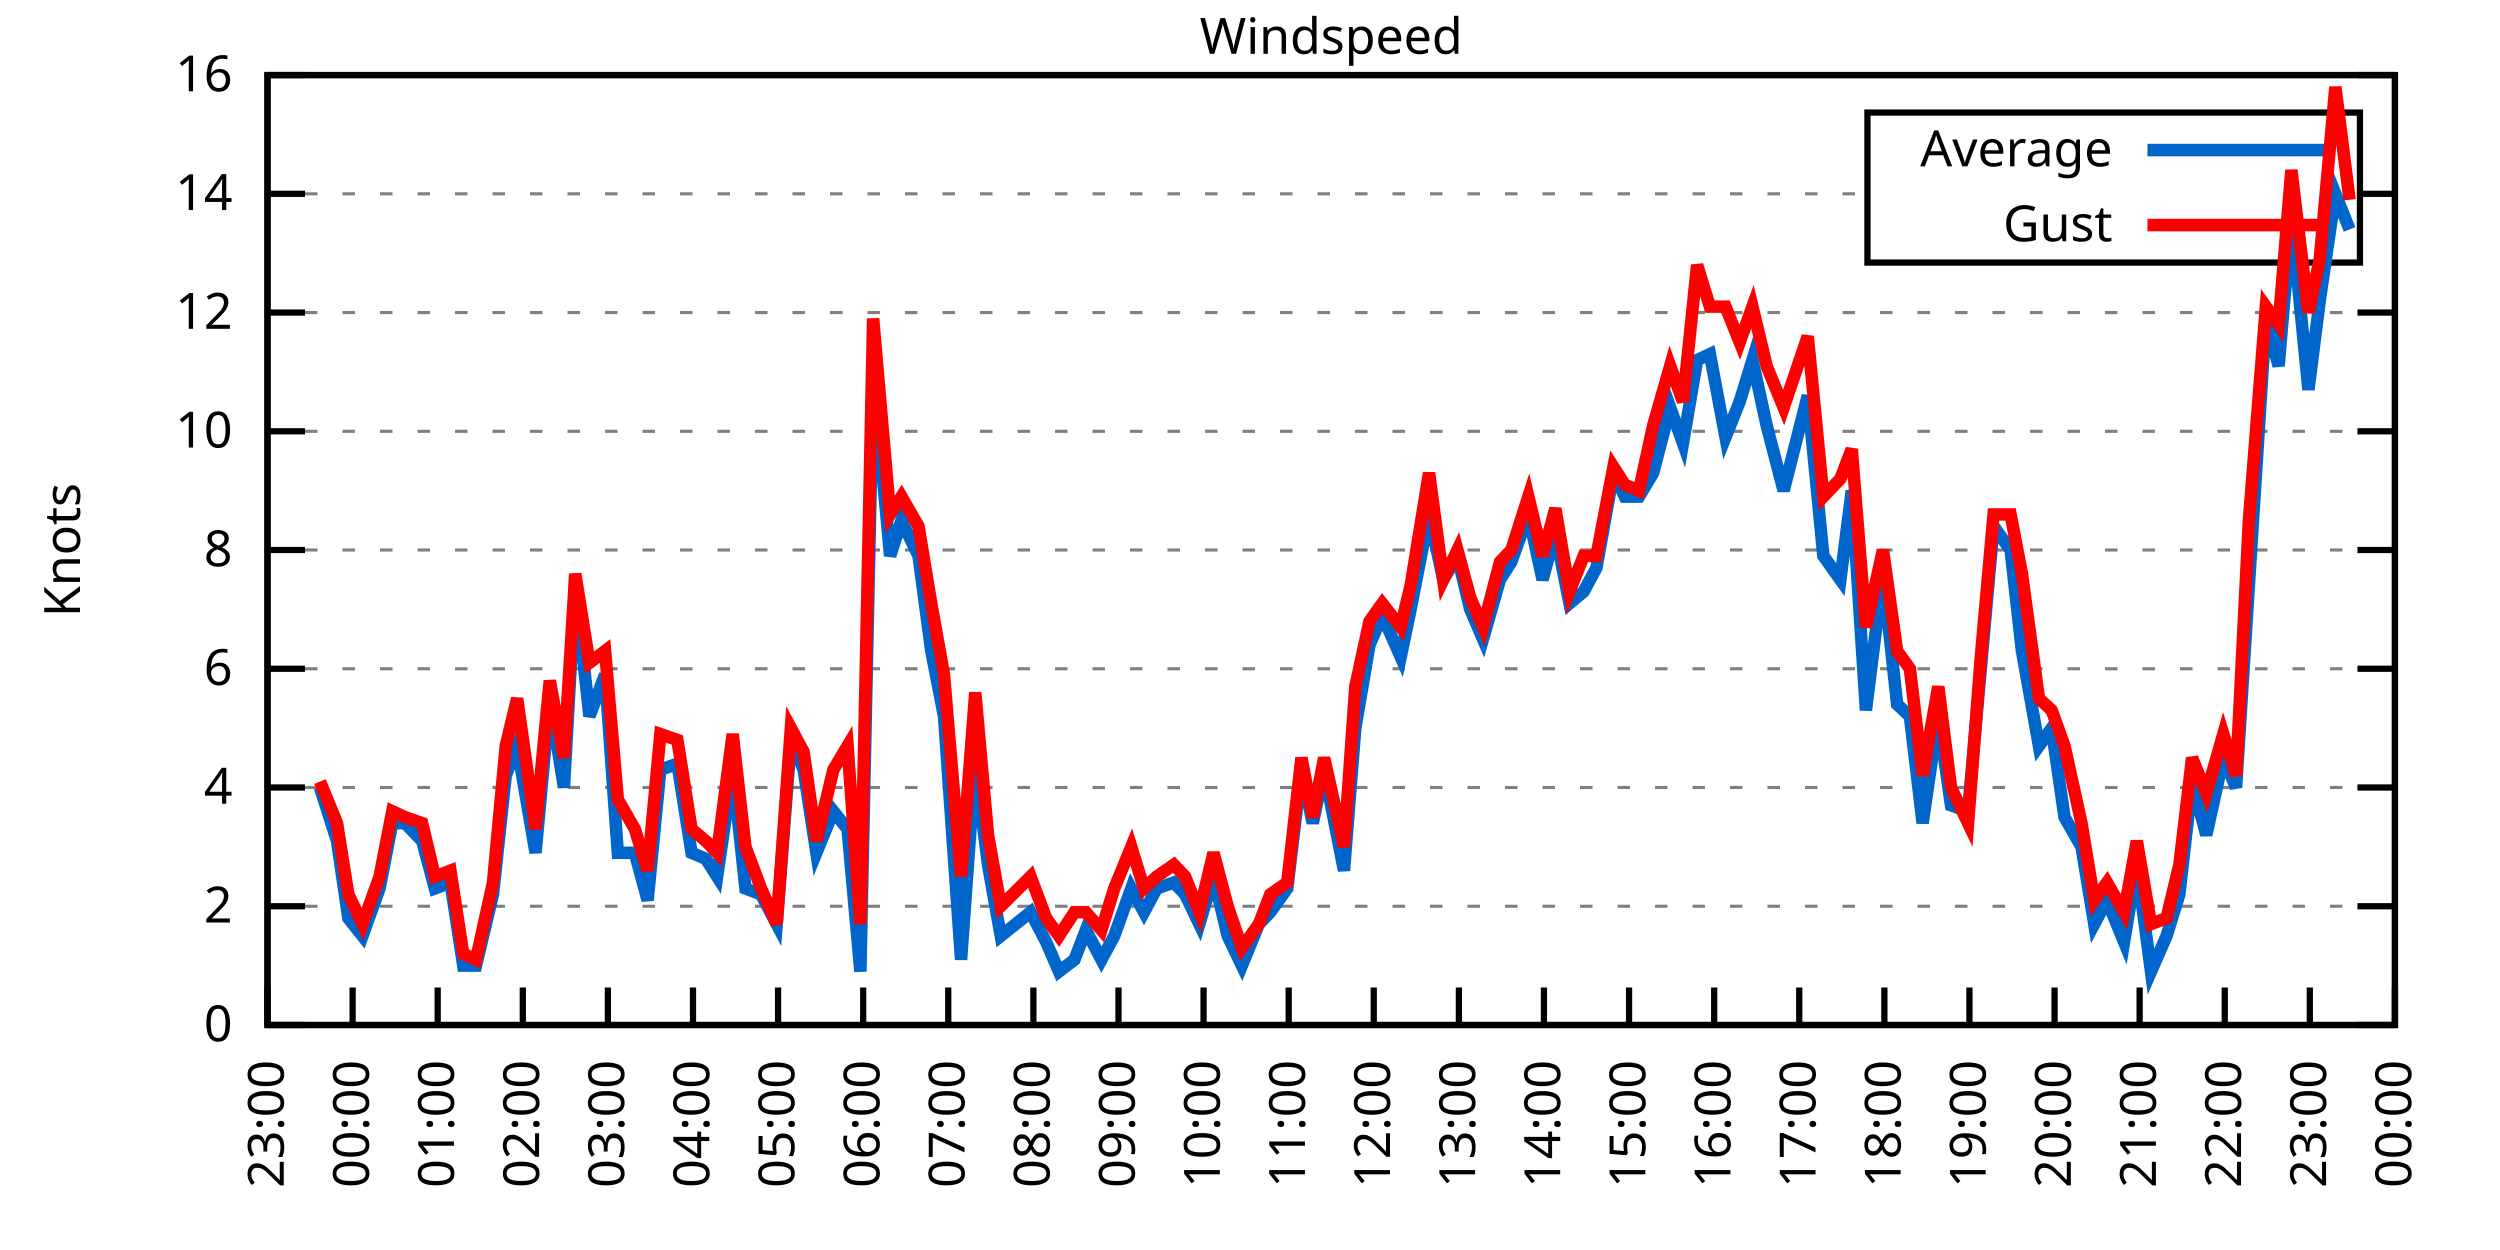
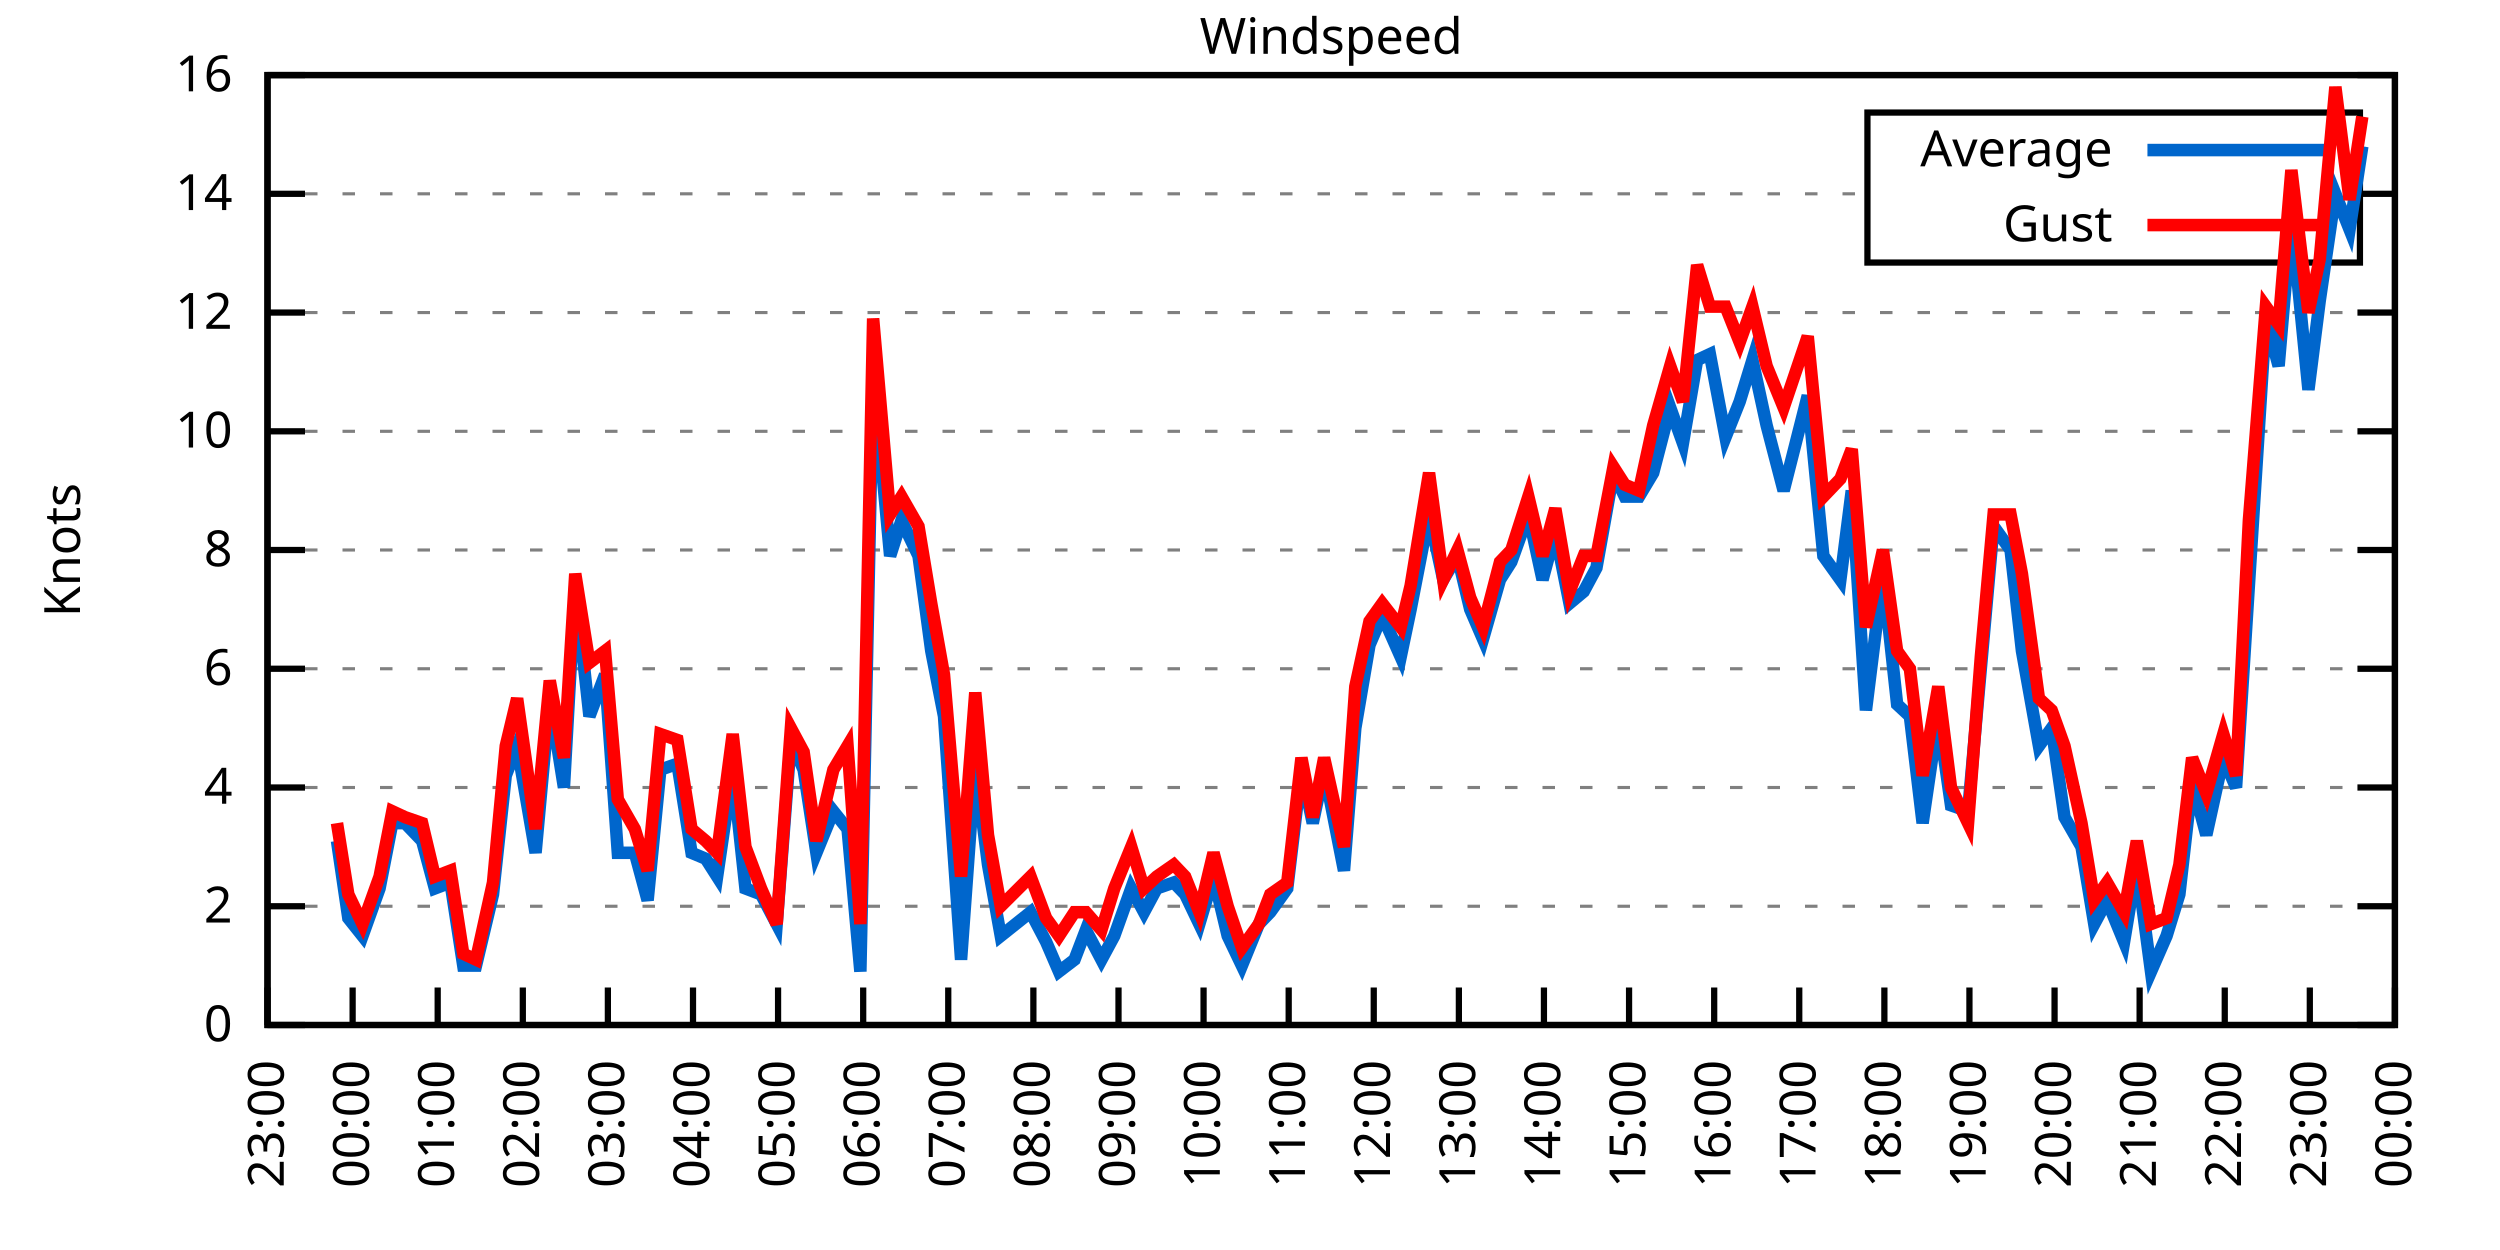
<svg xmlns="http://www.w3.org/2000/svg" xmlns:xlink="http://www.w3.org/1999/xlink" width="400" height="200" viewBox="0 0 400 200">
  <g id="gnuplot_canvas">
    <rect x="0" y="0" width="400" height="200" fill="none" />
    <defs>
      <circle id="gpDot" r="0.5" stroke-width="0.5" stroke="currentColor" />
      <path id="gpPt0" stroke-width="0.333" stroke="currentColor" d="M-1,0 h2 M0,-1 v2" />
      <path id="gpPt1" stroke-width="0.333" stroke="currentColor" d="M-1,-1 L1,1 M1,-1 L-1,1" />
      <path id="gpPt2" stroke-width="0.333" stroke="currentColor" d="M-1,0 L1,0 M0,-1 L0,1 M-1,-1 L1,1 M-1,1 L1,-1" />
      <rect id="gpPt3" stroke-width="0.333" stroke="currentColor" x="-1" y="-1" width="2" height="2" />
      <rect id="gpPt4" stroke-width="0.333" stroke="currentColor" fill="currentColor" x="-1" y="-1" width="2" height="2" />
      <circle id="gpPt5" stroke-width="0.333" stroke="currentColor" cx="0" cy="0" r="1" />
      <use xlink:href="#gpPt5" id="gpPt6" fill="currentColor" stroke="none" />
      <path id="gpPt7" stroke-width="0.333" stroke="currentColor" d="M0,-1.33 L-1.33,0.67 L1.33,0.67 z" />
      <use xlink:href="#gpPt7" id="gpPt8" fill="currentColor" stroke="none" />
      <use xlink:href="#gpPt7" id="gpPt9" stroke="currentColor" transform="rotate(180)" />
      <use xlink:href="#gpPt9" id="gpPt10" fill="currentColor" stroke="none" />
      <use xlink:href="#gpPt3" id="gpPt11" stroke="currentColor" transform="rotate(45)" />
      <use xlink:href="#gpPt11" id="gpPt12" fill="currentColor" stroke="none" />
      <path id="gpPt13" stroke-width="0.333" stroke="currentColor" d="M0,1.330 L1.265,0.411 L0.782,-1.067 L-0.782,-1.076 L-1.265,0.411 z" />
      <use xlink:href="#gpPt13" id="gpPt14" fill="currentColor" stroke="none" />
      <filter id="textbox" filterUnits="objectBoundingBox" x="0" y="0" height="1" width="1">
        <feFlood flood-color="white" flood-opacity="1" result="bgnd" />
        <feComposite in="SourceGraphic" in2="bgnd" operator="atop" />
      </filter>
      <filter id="greybox" filterUnits="objectBoundingBox" x="0" y="0" height="1" width="1">
        <feFlood flood-color="lightgrey" flood-opacity="1" result="grey" />
        <feComposite in="SourceGraphic" in2="grey" operator="atop" />
      </filter>
    </defs>
    <g fill="none" color="white" stroke="currentColor" stroke-width="1.00" stroke-linecap="butt" stroke-linejoin="miter">
</g>
    <g fill="none" color="black" stroke="currentColor" stroke-width="1.00" stroke-linecap="butt" stroke-linejoin="miter">
      <g stroke="none" shape-rendering="crispEdges">
        <polygon fill="rgb(255, 255, 255)" points="42.80,164.00 383.18,164.00 383.18,12.02 42.80,12.02 " />
      </g>
    </g>
    <g fill="none" color="black" stroke="currentColor" stroke-width="1.00" stroke-linecap="butt" stroke-linejoin="miter">
</g>
    <g fill="none" color="black" stroke="black" stroke-width="0.50" stroke-linecap="butt" stroke-linejoin="miter">
</g>
    <g fill="none" color="gray" stroke="currentColor" stroke-width="0.50" stroke-linecap="butt" stroke-linejoin="miter">
      <path stroke="gray" stroke-dasharray="2,4" class="gridline" d="M42.80,164.00 L383.19,164.00  " />
    </g>
    <g fill="none" color="gray" stroke="gray" stroke-width="1.00" stroke-linecap="butt" stroke-linejoin="miter">
</g>
    <g fill="none" color="black" stroke="currentColor" stroke-width="1.00" stroke-linecap="butt" stroke-linejoin="miter">
      <path stroke="black" d="M42.80,164.00 L48.80,164.00 M383.19,164.00 L377.19,164.00  " />
      <g transform="translate(37.20,166.60)" stroke="none" fill="black" font-family="Sans" font-size="8.00" text-anchor="end">
        <text>
          <tspan font-family="Sans"> 0</tspan>
        </text>
      </g>
    </g>
    <g fill="none" color="black" stroke="currentColor" stroke-width="1.00" stroke-linecap="butt" stroke-linejoin="miter">
</g>
    <g fill="none" color="black" stroke="black" stroke-width="0.50" stroke-linecap="butt" stroke-linejoin="miter">
</g>
    <g fill="none" color="gray" stroke="currentColor" stroke-width="0.50" stroke-linecap="butt" stroke-linejoin="miter">
      <path stroke="gray" stroke-dasharray="2,4" class="gridline" d="M42.80,145.00 L383.19,145.00  " />
    </g>
    <g fill="none" color="gray" stroke="gray" stroke-width="1.00" stroke-linecap="butt" stroke-linejoin="miter">
</g>
    <g fill="none" color="black" stroke="currentColor" stroke-width="1.00" stroke-linecap="butt" stroke-linejoin="miter">
      <path stroke="black" d="M42.80,145.00 L48.80,145.00 M383.19,145.00 L377.19,145.00  " />
      <g transform="translate(37.20,147.60)" stroke="none" fill="black" font-family="Sans" font-size="8.00" text-anchor="end">
        <text>
          <tspan font-family="Sans"> 2</tspan>
        </text>
      </g>
    </g>
    <g fill="none" color="black" stroke="currentColor" stroke-width="1.00" stroke-linecap="butt" stroke-linejoin="miter">
</g>
    <g fill="none" color="black" stroke="black" stroke-width="0.50" stroke-linecap="butt" stroke-linejoin="miter">
</g>
    <g fill="none" color="gray" stroke="currentColor" stroke-width="0.50" stroke-linecap="butt" stroke-linejoin="miter">
      <path stroke="gray" stroke-dasharray="2,4" class="gridline" d="M42.80,126.00 L383.19,126.00  " />
    </g>
    <g fill="none" color="gray" stroke="gray" stroke-width="1.00" stroke-linecap="butt" stroke-linejoin="miter">
</g>
    <g fill="none" color="black" stroke="currentColor" stroke-width="1.00" stroke-linecap="butt" stroke-linejoin="miter">
      <path stroke="black" d="M42.80,126.00 L48.80,126.00 M383.19,126.00 L377.19,126.00  " />
      <g transform="translate(37.20,128.60)" stroke="none" fill="black" font-family="Sans" font-size="8.00" text-anchor="end">
        <text>
          <tspan font-family="Sans"> 4</tspan>
        </text>
      </g>
    </g>
    <g fill="none" color="black" stroke="currentColor" stroke-width="1.00" stroke-linecap="butt" stroke-linejoin="miter">
</g>
    <g fill="none" color="black" stroke="black" stroke-width="0.50" stroke-linecap="butt" stroke-linejoin="miter">
</g>
    <g fill="none" color="gray" stroke="currentColor" stroke-width="0.50" stroke-linecap="butt" stroke-linejoin="miter">
      <path stroke="gray" stroke-dasharray="2,4" class="gridline" d="M42.80,107.00 L383.19,107.00  " />
    </g>
    <g fill="none" color="gray" stroke="gray" stroke-width="1.00" stroke-linecap="butt" stroke-linejoin="miter">
</g>
    <g fill="none" color="black" stroke="currentColor" stroke-width="1.00" stroke-linecap="butt" stroke-linejoin="miter">
      <path stroke="black" d="M42.80,107.00 L48.80,107.00 M383.19,107.00 L377.19,107.00  " />
      <g transform="translate(37.20,109.60)" stroke="none" fill="black" font-family="Sans" font-size="8.00" text-anchor="end">
        <text>
          <tspan font-family="Sans"> 6</tspan>
        </text>
      </g>
    </g>
    <g fill="none" color="black" stroke="currentColor" stroke-width="1.00" stroke-linecap="butt" stroke-linejoin="miter">
</g>
    <g fill="none" color="black" stroke="black" stroke-width="0.50" stroke-linecap="butt" stroke-linejoin="miter">
</g>
    <g fill="none" color="gray" stroke="currentColor" stroke-width="0.50" stroke-linecap="butt" stroke-linejoin="miter">
      <path stroke="gray" stroke-dasharray="2,4" class="gridline" d="M42.80,88.00 L383.19,88.00  " />
    </g>
    <g fill="none" color="gray" stroke="gray" stroke-width="1.00" stroke-linecap="butt" stroke-linejoin="miter">
</g>
    <g fill="none" color="black" stroke="currentColor" stroke-width="1.00" stroke-linecap="butt" stroke-linejoin="miter">
      <path stroke="black" d="M42.80,88.00 L48.80,88.00 M383.19,88.00 L377.19,88.00  " />
      <g transform="translate(37.20,90.60)" stroke="none" fill="black" font-family="Sans" font-size="8.00" text-anchor="end">
        <text>
          <tspan font-family="Sans"> 8</tspan>
        </text>
      </g>
    </g>
    <g fill="none" color="black" stroke="currentColor" stroke-width="1.00" stroke-linecap="butt" stroke-linejoin="miter">
</g>
    <g fill="none" color="black" stroke="black" stroke-width="0.50" stroke-linecap="butt" stroke-linejoin="miter">
</g>
    <g fill="none" color="gray" stroke="currentColor" stroke-width="0.50" stroke-linecap="butt" stroke-linejoin="miter">
      <path stroke="gray" stroke-dasharray="2,4" class="gridline" d="M42.80,69.01 L383.19,69.01  " />
    </g>
    <g fill="none" color="gray" stroke="gray" stroke-width="1.00" stroke-linecap="butt" stroke-linejoin="miter">
</g>
    <g fill="none" color="black" stroke="currentColor" stroke-width="1.00" stroke-linecap="butt" stroke-linejoin="miter">
      <path stroke="black" d="M42.80,69.01 L48.80,69.01 M383.19,69.01 L377.19,69.01  " />
      <g transform="translate(37.20,71.61)" stroke="none" fill="black" font-family="Sans" font-size="8.00" text-anchor="end">
        <text>
          <tspan font-family="Sans"> 10</tspan>
        </text>
      </g>
    </g>
    <g fill="none" color="black" stroke="currentColor" stroke-width="1.00" stroke-linecap="butt" stroke-linejoin="miter">
</g>
    <g fill="none" color="black" stroke="black" stroke-width="0.50" stroke-linecap="butt" stroke-linejoin="miter">
</g>
    <g fill="none" color="gray" stroke="currentColor" stroke-width="0.50" stroke-linecap="butt" stroke-linejoin="miter">
      <path stroke="gray" stroke-dasharray="2,4" class="gridline" d="M42.80,50.01 L383.19,50.01  " />
    </g>
    <g fill="none" color="gray" stroke="gray" stroke-width="1.00" stroke-linecap="butt" stroke-linejoin="miter">
</g>
    <g fill="none" color="black" stroke="currentColor" stroke-width="1.00" stroke-linecap="butt" stroke-linejoin="miter">
      <path stroke="black" d="M42.80,50.01 L48.80,50.01 M383.19,50.01 L377.19,50.01  " />
      <g transform="translate(37.20,52.61)" stroke="none" fill="black" font-family="Sans" font-size="8.00" text-anchor="end">
        <text>
          <tspan font-family="Sans"> 12</tspan>
        </text>
      </g>
    </g>
    <g fill="none" color="black" stroke="currentColor" stroke-width="1.00" stroke-linecap="butt" stroke-linejoin="miter">
</g>
    <g fill="none" color="black" stroke="black" stroke-width="0.50" stroke-linecap="butt" stroke-linejoin="miter">
</g>
    <g fill="none" color="gray" stroke="currentColor" stroke-width="0.50" stroke-linecap="butt" stroke-linejoin="miter">
      <path stroke="gray" stroke-dasharray="2,4" class="gridline" d="M42.80,31.01 L298.79,31.01 M377.59,31.01 L383.19,31.01  " />
    </g>
    <g fill="none" color="gray" stroke="gray" stroke-width="1.00" stroke-linecap="butt" stroke-linejoin="miter">
</g>
    <g fill="none" color="black" stroke="currentColor" stroke-width="1.00" stroke-linecap="butt" stroke-linejoin="miter">
      <path stroke="black" d="M42.80,31.01 L48.80,31.01 M383.19,31.01 L377.19,31.01  " />
      <g transform="translate(37.20,33.61)" stroke="none" fill="black" font-family="Sans" font-size="8.00" text-anchor="end">
        <text>
          <tspan font-family="Sans"> 14</tspan>
        </text>
      </g>
    </g>
    <g fill="none" color="black" stroke="currentColor" stroke-width="1.00" stroke-linecap="butt" stroke-linejoin="miter">
</g>
    <g fill="none" color="black" stroke="black" stroke-width="0.50" stroke-linecap="butt" stroke-linejoin="miter">
</g>
    <g fill="none" color="gray" stroke="currentColor" stroke-width="0.50" stroke-linecap="butt" stroke-linejoin="miter">
      <path stroke="gray" stroke-dasharray="2,4" class="gridline" d="M42.80,12.01 L383.19,12.01  " />
    </g>
    <g fill="none" color="gray" stroke="gray" stroke-width="1.00" stroke-linecap="butt" stroke-linejoin="miter">
</g>
    <g fill="none" color="black" stroke="currentColor" stroke-width="1.00" stroke-linecap="butt" stroke-linejoin="miter">
      <path stroke="black" d="M42.80,12.01 L48.80,12.01 M383.19,12.01 L377.19,12.01  " />
      <g transform="translate(37.20,14.61)" stroke="none" fill="black" font-family="Sans" font-size="8.00" text-anchor="end">
        <text>
          <tspan font-family="Sans"> 16</tspan>
        </text>
      </g>
    </g>
    <g fill="none" color="black" stroke="currentColor" stroke-width="1.00" stroke-linecap="butt" stroke-linejoin="miter">
      <path stroke="black" d="M42.80,164.00 L42.80,158.00  " />
      <g transform="translate(45.40,169.60) rotate(270.00)" stroke="none" fill="black" font-family="Sans" font-size="8.00" text-anchor="end">
        <text>
          <tspan font-family="Sans">23:00</tspan>
        </text>
      </g>
    </g>
    <g fill="none" color="black" stroke="currentColor" stroke-width="1.00" stroke-linecap="butt" stroke-linejoin="miter">
      <path stroke="black" d="M56.42,164.00 L56.42,158.00  " />
      <g transform="translate(59.02,169.60) rotate(270.00)" stroke="none" fill="black" font-family="Sans" font-size="8.00" text-anchor="end">
        <text>
          <tspan font-family="Sans">00:00</tspan>
        </text>
      </g>
    </g>
    <g fill="none" color="black" stroke="currentColor" stroke-width="1.00" stroke-linecap="butt" stroke-linejoin="miter">
      <path stroke="black" d="M70.03,164.00 L70.03,158.00  " />
      <g transform="translate(72.63,169.60) rotate(270.00)" stroke="none" fill="black" font-family="Sans" font-size="8.00" text-anchor="end">
        <text>
          <tspan font-family="Sans">01:00</tspan>
        </text>
      </g>
    </g>
    <g fill="none" color="black" stroke="currentColor" stroke-width="1.00" stroke-linecap="butt" stroke-linejoin="miter">
      <path stroke="black" d="M83.65,164.00 L83.65,158.00  " />
      <g transform="translate(86.25,169.60) rotate(270.00)" stroke="none" fill="black" font-family="Sans" font-size="8.00" text-anchor="end">
        <text>
          <tspan font-family="Sans">02:00</tspan>
        </text>
      </g>
    </g>
    <g fill="none" color="black" stroke="currentColor" stroke-width="1.00" stroke-linecap="butt" stroke-linejoin="miter">
      <path stroke="black" d="M97.26,164.00 L97.26,158.00  " />
      <g transform="translate(99.86,169.60) rotate(270.00)" stroke="none" fill="black" font-family="Sans" font-size="8.00" text-anchor="end">
        <text>
          <tspan font-family="Sans">03:00</tspan>
        </text>
      </g>
    </g>
    <g fill="none" color="black" stroke="currentColor" stroke-width="1.00" stroke-linecap="butt" stroke-linejoin="miter">
      <path stroke="black" d="M110.88,164.00 L110.88,158.00  " />
      <g transform="translate(113.48,169.60) rotate(270.00)" stroke="none" fill="black" font-family="Sans" font-size="8.00" text-anchor="end">
        <text>
          <tspan font-family="Sans">04:00</tspan>
        </text>
      </g>
    </g>
    <g fill="none" color="black" stroke="currentColor" stroke-width="1.00" stroke-linecap="butt" stroke-linejoin="miter">
      <path stroke="black" d="M124.49,164.00 L124.49,158.00  " />
      <g transform="translate(127.09,169.60) rotate(270.00)" stroke="none" fill="black" font-family="Sans" font-size="8.00" text-anchor="end">
        <text>
          <tspan font-family="Sans">05:00</tspan>
        </text>
      </g>
    </g>
    <g fill="none" color="black" stroke="currentColor" stroke-width="1.00" stroke-linecap="butt" stroke-linejoin="miter">
      <path stroke="black" d="M138.11,164.00 L138.11,158.00  " />
      <g transform="translate(140.71,169.60) rotate(270.00)" stroke="none" fill="black" font-family="Sans" font-size="8.00" text-anchor="end">
        <text>
          <tspan font-family="Sans">06:00</tspan>
        </text>
      </g>
    </g>
    <g fill="none" color="black" stroke="currentColor" stroke-width="1.00" stroke-linecap="butt" stroke-linejoin="miter">
      <path stroke="black" d="M151.72,164.00 L151.72,158.00  " />
      <g transform="translate(154.32,169.60) rotate(270.00)" stroke="none" fill="black" font-family="Sans" font-size="8.00" text-anchor="end">
        <text>
          <tspan font-family="Sans">07:00</tspan>
        </text>
      </g>
    </g>
    <g fill="none" color="black" stroke="currentColor" stroke-width="1.00" stroke-linecap="butt" stroke-linejoin="miter">
      <path stroke="black" d="M165.34,164.00 L165.34,158.00  " />
      <g transform="translate(167.94,169.60) rotate(270.00)" stroke="none" fill="black" font-family="Sans" font-size="8.00" text-anchor="end">
        <text>
          <tspan font-family="Sans">08:00</tspan>
        </text>
      </g>
    </g>
    <g fill="none" color="black" stroke="currentColor" stroke-width="1.00" stroke-linecap="butt" stroke-linejoin="miter">
      <path stroke="black" d="M178.96,164.00 L178.96,158.00  " />
      <g transform="translate(181.56,169.60) rotate(270.00)" stroke="none" fill="black" font-family="Sans" font-size="8.00" text-anchor="end">
        <text>
          <tspan font-family="Sans">09:00</tspan>
        </text>
      </g>
    </g>
    <g fill="none" color="black" stroke="currentColor" stroke-width="1.00" stroke-linecap="butt" stroke-linejoin="miter">
      <path stroke="black" d="M192.57,164.00 L192.57,158.00  " />
      <g transform="translate(195.17,169.60) rotate(270.00)" stroke="none" fill="black" font-family="Sans" font-size="8.00" text-anchor="end">
        <text>
          <tspan font-family="Sans">10:00</tspan>
        </text>
      </g>
    </g>
    <g fill="none" color="black" stroke="currentColor" stroke-width="1.00" stroke-linecap="butt" stroke-linejoin="miter">
      <path stroke="black" d="M206.19,164.00 L206.19,158.00  " />
      <g transform="translate(208.79,169.60) rotate(270.00)" stroke="none" fill="black" font-family="Sans" font-size="8.00" text-anchor="end">
        <text>
          <tspan font-family="Sans">11:00</tspan>
        </text>
      </g>
    </g>
    <g fill="none" color="black" stroke="currentColor" stroke-width="1.00" stroke-linecap="butt" stroke-linejoin="miter">
      <path stroke="black" d="M219.80,164.00 L219.80,158.00  " />
      <g transform="translate(222.40,169.60) rotate(270.00)" stroke="none" fill="black" font-family="Sans" font-size="8.00" text-anchor="end">
        <text>
          <tspan font-family="Sans">12:00</tspan>
        </text>
      </g>
    </g>
    <g fill="none" color="black" stroke="currentColor" stroke-width="1.00" stroke-linecap="butt" stroke-linejoin="miter">
      <path stroke="black" d="M233.42,164.00 L233.42,158.00  " />
      <g transform="translate(236.02,169.60) rotate(270.00)" stroke="none" fill="black" font-family="Sans" font-size="8.00" text-anchor="end">
        <text>
          <tspan font-family="Sans">13:00</tspan>
        </text>
      </g>
    </g>
    <g fill="none" color="black" stroke="currentColor" stroke-width="1.00" stroke-linecap="butt" stroke-linejoin="miter">
      <path stroke="black" d="M247.03,164.00 L247.03,158.00  " />
      <g transform="translate(249.63,169.60) rotate(270.00)" stroke="none" fill="black" font-family="Sans" font-size="8.00" text-anchor="end">
        <text>
          <tspan font-family="Sans">14:00</tspan>
        </text>
      </g>
    </g>
    <g fill="none" color="black" stroke="currentColor" stroke-width="1.00" stroke-linecap="butt" stroke-linejoin="miter">
      <path stroke="black" d="M260.65,164.00 L260.65,158.00  " />
      <g transform="translate(263.25,169.60) rotate(270.00)" stroke="none" fill="black" font-family="Sans" font-size="8.00" text-anchor="end">
        <text>
          <tspan font-family="Sans">15:00</tspan>
        </text>
      </g>
    </g>
    <g fill="none" color="black" stroke="currentColor" stroke-width="1.00" stroke-linecap="butt" stroke-linejoin="miter">
      <path stroke="black" d="M274.27,164.00 L274.27,158.00  " />
      <g transform="translate(276.87,169.60) rotate(270.00)" stroke="none" fill="black" font-family="Sans" font-size="8.00" text-anchor="end">
        <text>
          <tspan font-family="Sans">16:00</tspan>
        </text>
      </g>
    </g>
    <g fill="none" color="black" stroke="currentColor" stroke-width="1.00" stroke-linecap="butt" stroke-linejoin="miter">
      <path stroke="black" d="M287.88,164.00 L287.88,158.00  " />
      <g transform="translate(290.48,169.60) rotate(270.00)" stroke="none" fill="black" font-family="Sans" font-size="8.00" text-anchor="end">
        <text>
          <tspan font-family="Sans">17:00</tspan>
        </text>
      </g>
    </g>
    <g fill="none" color="black" stroke="currentColor" stroke-width="1.00" stroke-linecap="butt" stroke-linejoin="miter">
      <path stroke="black" d="M301.50,164.00 L301.50,158.00  " />
      <g transform="translate(304.10,169.60) rotate(270.00)" stroke="none" fill="black" font-family="Sans" font-size="8.00" text-anchor="end">
        <text>
          <tspan font-family="Sans">18:00</tspan>
        </text>
      </g>
    </g>
    <g fill="none" color="black" stroke="currentColor" stroke-width="1.00" stroke-linecap="butt" stroke-linejoin="miter">
      <path stroke="black" d="M315.11,164.00 L315.11,158.00  " />
      <g transform="translate(317.71,169.60) rotate(270.00)" stroke="none" fill="black" font-family="Sans" font-size="8.00" text-anchor="end">
        <text>
          <tspan font-family="Sans">19:00</tspan>
        </text>
      </g>
    </g>
    <g fill="none" color="black" stroke="currentColor" stroke-width="1.00" stroke-linecap="butt" stroke-linejoin="miter">
      <path stroke="black" d="M328.73,164.00 L328.73,158.00  " />
      <g transform="translate(331.33,169.60) rotate(270.00)" stroke="none" fill="black" font-family="Sans" font-size="8.00" text-anchor="end">
        <text>
          <tspan font-family="Sans">20:00</tspan>
        </text>
      </g>
    </g>
    <g fill="none" color="black" stroke="currentColor" stroke-width="1.00" stroke-linecap="butt" stroke-linejoin="miter">
      <path stroke="black" d="M342.34,164.00 L342.34,158.00  " />
      <g transform="translate(344.94,169.60) rotate(270.00)" stroke="none" fill="black" font-family="Sans" font-size="8.00" text-anchor="end">
        <text>
          <tspan font-family="Sans">21:00</tspan>
        </text>
      </g>
    </g>
    <g fill="none" color="black" stroke="currentColor" stroke-width="1.00" stroke-linecap="butt" stroke-linejoin="miter">
      <path stroke="black" d="M355.96,164.00 L355.96,158.00  " />
      <g transform="translate(358.56,169.60) rotate(270.00)" stroke="none" fill="black" font-family="Sans" font-size="8.00" text-anchor="end">
        <text>
          <tspan font-family="Sans">22:00</tspan>
        </text>
      </g>
    </g>
    <g fill="none" color="black" stroke="currentColor" stroke-width="1.00" stroke-linecap="butt" stroke-linejoin="miter">
      <path stroke="black" d="M369.57,164.00 L369.57,158.00  " />
      <g transform="translate(372.17,169.60) rotate(270.00)" stroke="none" fill="black" font-family="Sans" font-size="8.00" text-anchor="end">
        <text>
          <tspan font-family="Sans">23:00</tspan>
        </text>
      </g>
    </g>
    <g fill="none" color="black" stroke="currentColor" stroke-width="1.00" stroke-linecap="butt" stroke-linejoin="miter">
      <path stroke="black" d="M383.19,164.00 L383.19,158.00  " />
      <g transform="translate(385.79,169.60) rotate(270.00)" stroke="none" fill="black" font-family="Sans" font-size="8.00" text-anchor="end">
        <text>
          <tspan font-family="Sans">00:00</tspan>
        </text>
      </g>
    </g>
    <g fill="none" color="black" stroke="currentColor" stroke-width="1.00" stroke-linecap="butt" stroke-linejoin="miter">
</g>
    <g fill="none" color="black" stroke="currentColor" stroke-width="1.00" stroke-linecap="butt" stroke-linejoin="miter">
      <path stroke="black" d="M42.80,12.01 L42.80,164.00 L383.19,164.00 L383.19,12.01 L42.80,12.01 Z  " />
    </g>
    <g fill="none" color="black" stroke="currentColor" stroke-width="1.00" stroke-linecap="butt" stroke-linejoin="miter">
</g>
    <g fill="none" color="black" stroke="currentColor" stroke-width="1.00" stroke-linecap="butt" stroke-linejoin="miter">
      <path stroke="black" d="M298.79,42.01 L298.79,18.01 L377.59,18.01 L377.59,42.01 L298.79,42.01 Z  " />
    </g>
    <g id="Windspeed_plot_1">
      <g fill="none" color="white" stroke="black" stroke-width="2.00" stroke-linecap="butt" stroke-linejoin="miter">
</g>
      <g fill="none" color="black" stroke="currentColor" stroke-width="2.00" stroke-linecap="butt" stroke-linejoin="miter">
        <g transform="translate(337.99,26.61)" stroke="none" fill="black" font-family="Sans" font-size="8.00" text-anchor="end">
          <text>
            <tspan font-family="Sans">Average</tspan>
          </text>
        </g>
      </g>
      <g fill="none" color="black" stroke="currentColor" stroke-width="2.00" stroke-linecap="butt" stroke-linejoin="miter">
-         <path stroke="rgb(  0, 102, 204)" d="M343.59,24.01 L371.99,24.01 M51.20,126.00 L53.92,134.55 L55.73,146.90 L58.00,149.75 L60.73,142.15 L62.77,131.70   L64.81,131.70 L67.54,134.55 L69.58,142.15 L72.07,141.20 L74.12,154.50 L76.16,154.50 L78.88,143.10 L80.92,124.10   L82.74,119.35 L85.69,136.45 L87.96,111.75 L90.23,126.00 L92.04,93.70 L94.31,114.60 L96.81,107.95 L98.85,136.45   L101.57,136.45 L103.62,144.05 L105.66,123.15 L108.38,122.20 L110.65,136.45 L112.92,137.40 L114.74,140.25 L117.23,123.15   L119.27,142.15 L121.77,143.10 L124.27,147.85 L126.54,118.40 L128.58,123.15 L130.62,136.45 L133.34,129.80 L135.61,132.65   L137.66,155.45 L139.70,59.51 L142.42,88.95 L144.24,83.26 L146.96,88.95 L149.00,104.15 L151.04,114.60 L153.77,153.55   L156.04,122.20 L158.08,138.35 L160.12,149.75 L164.89,145.95 L167.38,150.70 L169.43,155.45 L171.92,153.55 L173.74,148.80   L176.23,153.55 L178.28,149.75 L181.00,142.15 L183.04,145.95 L185.08,142.15 L187.81,141.20 L189.62,143.10 L191.89,147.85   L194.16,140.25 L196.43,149.75 L198.70,154.50 L201.42,147.85 L203.24,145.95 L205.96,142.15 L208.23,123.15 L210.04,131.70   L211.86,123.15 L215.04,139.30 L216.85,116.50 L219.12,103.20 L221.16,98.45 L224.11,105.10 L225.70,97.50 L228.65,82.31   L230.92,92.75 L233.19,88.95 L235.23,97.50 L237.28,102.25 L240.00,92.75 L241.81,89.90 L244.54,82.31 L246.81,92.75   L248.85,85.16 L251.12,96.55 L253.39,94.65 L255.43,90.85 L258.15,75.66 L259.97,79.46 L262.24,79.46 L264.51,75.66   L267.23,65.21 L269.27,70.91 L271.54,57.61 L273.58,56.66 L276.08,69.96 L278.35,64.26 L280.39,57.61 L282.66,68.06   L285.38,78.51 L289.24,63.31 L291.74,88.95 L294.46,92.75 L296.28,78.51 L298.55,113.65 L301.27,91.80 L303.54,112.70   L305.58,114.60 L307.62,131.70 L310.12,114.60 L312.16,128.85 L314.89,129.80 L316.93,107.00 L318.97,84.21 L321.69,88.00   L323.51,104.15 L326.23,119.35 L328.27,116.50 L330.32,130.75 L333.04,135.50 L335.08,147.85 L337.12,144.05 L339.85,150.70   L341.89,138.35 L344.16,155.45 L346.65,149.75 L348.70,143.10 L350.74,125.05 L353.01,133.60 L355.73,121.25 L357.77,126.00   L359.82,93.70 L362.54,50.96 L364.58,58.56 L366.62,34.81 L369.35,62.36 L371.16,48.11 L373.66,31.01 L375.93,36.71    " />
+         <path stroke="rgb(  0, 102, 204)" d="M343.59,24.01 L371.99,24.01 M53.92,134.55 L55.73,146.90 L58.00,149.75 L60.73,142.15 L62.77,131.70 L64.81,131.70   L67.54,134.55 L69.58,142.15 L72.07,141.20 L74.12,154.50 L76.16,154.50 L78.88,143.10 L80.92,124.10 L82.74,119.35   L85.69,136.45 L87.96,111.75 L90.23,126.00 L92.04,93.70 L94.31,114.60 L96.81,107.95 L98.85,136.45 L101.57,136.45   L103.62,144.05 L105.66,123.15 L108.38,122.20 L110.65,136.45 L112.92,137.40 L114.74,140.25 L117.23,123.15 L119.27,142.15   L121.77,143.10 L124.27,147.85 L126.54,118.40 L128.58,123.15 L130.62,136.45 L133.34,129.80 L135.61,132.65 L137.66,155.45   L139.70,59.51 L142.42,88.95 L144.24,83.26 L146.96,88.95 L149.00,104.15 L151.04,114.60 L153.77,153.55 L156.04,122.20   L158.08,138.35 L160.12,149.75 L164.89,145.95 L167.38,150.70 L169.43,155.45 L171.92,153.55 L173.74,148.80 L176.23,153.55   L178.28,149.75 L181.00,142.15 L183.04,145.95 L185.08,142.15 L187.81,141.20 L189.62,143.10 L191.89,147.85 L194.16,140.25   L196.43,149.75 L198.70,154.50 L201.42,147.85 L203.24,145.95 L205.96,142.15 L208.23,123.15 L210.04,131.70 L211.86,123.15   L215.04,139.30 L216.85,116.50 L219.12,103.20 L221.16,98.45 L224.11,105.10 L225.70,97.50 L228.65,82.31 L230.92,92.75   L233.19,88.95 L235.23,97.50 L237.28,102.25 L240.00,92.75 L241.81,89.90 L244.54,82.31 L246.81,92.75 L248.85,85.16   L251.12,96.55 L253.39,94.65 L255.43,90.85 L258.15,75.66 L259.97,79.46 L262.24,79.46 L264.51,75.66 L267.23,65.21   L269.27,70.91 L271.54,57.61 L273.58,56.66 L276.08,69.96 L278.35,64.26 L280.39,57.61 L282.66,68.06 L285.38,78.51   L289.24,63.31 L291.74,88.95 L294.46,92.75 L296.28,78.51 L298.55,113.65 L301.27,91.80 L303.54,112.70 L305.58,114.60   L307.62,131.70 L310.12,114.60 L312.16,128.85 L314.89,129.80 L316.93,107.00 L318.97,84.21 L321.69,88.00 L323.51,104.15   L326.23,119.35 L328.27,116.50 L330.32,130.75 L333.04,135.50 L335.08,147.85 L337.12,144.05 L339.85,150.70 L341.89,138.35   L344.16,155.45 L346.65,149.75 L348.70,143.10 L350.74,125.05 L353.01,133.60 L355.73,121.25 L357.77,126.00 L359.82,93.70   L362.54,50.96 L364.58,58.56 L366.62,34.81 L369.35,62.36 L371.16,48.11 L373.66,31.01 L375.93,36.71 L377.97,23.41    " />
      </g>
    </g>
    <g id="Windspeed_plot_2">
      <g fill="none" color="black" stroke="currentColor" stroke-width="2.00" stroke-linecap="butt" stroke-linejoin="miter">
        <g transform="translate(337.99,38.61)" stroke="none" fill="black" font-family="Sans" font-size="8.00" text-anchor="end">
          <text>
            <tspan font-family="Sans">Gust</tspan>
          </text>
        </g>
      </g>
      <g fill="none" color="black" stroke="currentColor" stroke-width="2.00" stroke-linecap="butt" stroke-linejoin="miter">
-         <path stroke="rgb(255,   0,   0)" d="M343.59,36.01 L371.99,36.01 M51.20,125.05 L53.92,131.70 L55.73,143.10 L58.00,147.85 L60.73,140.25 L62.77,129.80   L64.81,130.75 L67.54,131.70 L69.58,140.25 L72.07,139.30 L74.12,152.60 L76.16,153.55 L78.88,141.20 L80.92,119.35   L82.74,111.75 L85.69,132.65 L87.96,108.90 L90.23,121.25 L92.04,91.80 L94.31,106.05 L96.81,104.15 L98.85,127.90   L101.57,132.65 L103.62,139.30 L105.66,117.45 L108.38,118.40 L110.65,132.65 L112.92,134.55 L114.74,136.45 L117.23,117.45   L119.27,135.50 L121.77,142.15 L124.27,147.85 L126.54,116.50 L128.58,120.30 L130.62,134.55 L133.34,123.15 L135.61,119.35   L137.66,147.85 L139.70,50.96 L142.42,82.31 L144.24,79.46 L146.96,84.21 L149.00,96.55 L151.04,107.95 L153.77,140.25   L156.04,110.80 L158.08,133.60 L160.12,145.00 L164.89,140.25 L167.38,146.90 L169.43,149.75 L171.92,145.95 L173.74,145.95   L176.23,148.80 L178.28,142.15 L181.00,135.50 L183.04,142.15 L185.08,140.25 L187.81,138.35 L189.62,140.25 L191.89,145.95   L194.16,136.45 L196.43,145.00 L198.70,151.65 L201.42,147.85 L203.24,143.10 L205.96,141.20 L208.23,121.25 L210.04,130.75   L211.86,121.25 L215.04,135.50 L216.85,109.85 L219.12,99.40 L221.16,96.55 L224.11,100.35 L225.70,93.70 L228.65,75.66   L230.92,92.75 L233.19,88.00 L235.23,95.60 L237.28,100.35 L240.00,89.90 L241.81,88.00 L244.54,79.46 L246.81,88.95   L248.85,81.36 L251.12,94.65 L253.39,88.95 L255.43,88.95 L258.15,74.71 L259.97,77.56 L262.24,78.51 L264.51,68.06   L267.23,58.56 L269.27,64.26 L271.54,42.41 L273.58,49.06 L276.08,49.06 L278.35,54.76 L280.39,49.06 L282.66,58.56   L285.38,65.21 L289.24,53.81 L291.74,79.46 L294.46,76.61 L296.28,71.86 L298.55,100.35 L301.27,88.00 L303.54,104.15   L305.58,107.00 L307.62,124.10 L310.12,109.85 L312.16,126.00 L314.89,131.70 L316.93,105.10 L318.97,82.31 L321.69,82.31   L323.51,91.80 L326.23,111.75 L328.27,113.65 L330.32,119.35 L333.04,131.70 L335.08,144.05 L337.12,141.20 L339.85,145.95   L341.89,134.55 L344.16,147.85 L346.65,146.90 L348.70,138.35 L350.74,121.25 L353.01,126.95 L355.73,117.45 L357.77,124.10   L359.82,83.26 L362.54,49.06 L364.58,51.91 L366.62,27.21 L369.35,50.01 L371.16,41.46 L373.66,13.91 L375.93,31.96    " />
+         <path stroke="rgb(255,   0,   0)" d="M343.59,36.01 L371.99,36.01 M53.92,131.70 L55.73,143.10 L58.00,147.85 L60.73,140.25 L62.77,129.80 L64.81,130.75   L67.54,131.70 L69.58,140.25 L72.07,139.30 L74.12,152.60 L76.16,153.55 L78.88,141.20 L80.92,119.35 L82.74,111.75   L85.69,132.65 L87.96,108.90 L90.23,121.25 L92.04,91.80 L94.31,106.05 L96.81,104.15 L98.85,127.90 L101.57,132.65   L103.62,139.30 L105.66,117.45 L108.38,118.40 L110.65,132.65 L112.92,134.55 L114.74,136.45 L117.23,117.45 L119.27,135.50   L121.77,142.15 L124.27,147.85 L126.54,116.50 L128.58,120.30 L130.62,134.55 L133.34,123.15 L135.61,119.35 L137.66,147.85   L139.70,50.96 L142.42,82.31 L144.24,79.46 L146.96,84.21 L149.00,96.55 L151.04,107.95 L153.77,140.25 L156.04,110.80   L158.08,133.60 L160.12,145.00 L164.89,140.25 L167.38,146.90 L169.43,149.75 L171.92,145.95 L173.74,145.95 L176.23,148.80   L178.28,142.15 L181.00,135.50 L183.04,142.15 L185.08,140.25 L187.81,138.35 L189.62,140.25 L191.89,145.95 L194.16,136.45   L196.43,145.00 L198.70,151.65 L201.42,147.85 L203.24,143.10 L205.96,141.20 L208.23,121.25 L210.04,130.75 L211.86,121.25   L215.04,135.50 L216.85,109.85 L219.12,99.40 L221.16,96.55 L224.11,100.35 L225.70,93.70 L228.65,75.66 L230.92,92.75   L233.19,88.00 L235.23,95.60 L237.28,100.35 L240.00,89.90 L241.81,88.00 L244.54,79.46 L246.81,88.95 L248.85,81.36   L251.12,94.65 L253.39,88.95 L255.43,88.95 L258.15,74.71 L259.97,77.56 L262.24,78.51 L264.51,68.06 L267.23,58.56   L269.27,64.26 L271.54,42.41 L273.58,49.06 L276.08,49.06 L278.35,54.76 L280.39,49.06 L282.66,58.56 L285.38,65.21   L289.24,53.81 L291.74,79.46 L294.46,76.61 L296.28,71.86 L298.55,100.35 L301.27,88.00 L303.54,104.15 L305.58,107.00   L307.62,124.10 L310.12,109.85 L312.16,126.00 L314.89,131.70 L316.93,105.10 L318.97,82.31 L321.69,82.31 L323.51,91.80   L326.23,111.75 L328.27,113.65 L330.32,119.35 L333.04,131.70 L335.08,144.05 L337.12,141.20 L339.85,145.95 L341.89,134.55   L344.16,147.85 L346.65,146.90 L348.70,138.35 L350.74,121.25 L353.01,126.95 L355.73,117.45 L357.77,124.10 L359.82,83.26   L362.54,49.06 L364.58,51.91 L366.62,27.21 L369.35,50.01 L371.16,41.46 L373.66,13.91 L375.93,31.96 L377.97,18.66    " />
      </g>
    </g>
    <g fill="none" color="black" stroke="currentColor" stroke-width="2.00" stroke-linecap="butt" stroke-linejoin="miter">
</g>
    <g fill="none" color="black" stroke="black" stroke-width="1.00" stroke-linecap="butt" stroke-linejoin="miter">
</g>
    <g fill="none" color="black" stroke="currentColor" stroke-width="1.00" stroke-linecap="butt" stroke-linejoin="miter">
      <path stroke="black" d="M42.80,12.01 L42.80,164.00 L383.19,164.00 L383.19,12.01 L42.80,12.01 Z  " />
      <g transform="translate(12.80,88.01) rotate(270.00)" stroke="none" fill="black" font-family="Sans" font-size="8.00" text-anchor="middle">
        <text>
          <tspan font-family="Sans">Knots</tspan>
        </text>
      </g>
    </g>
    <g fill="none" color="black" stroke="currentColor" stroke-width="1.00" stroke-linecap="butt" stroke-linejoin="miter">
</g>
    <g fill="none" color="black" stroke="currentColor" stroke-width="1.00" stroke-linecap="butt" stroke-linejoin="miter">
      <g transform="translate(212.99,8.61)" stroke="none" fill="black" font-family="Sans" font-size="8.00" text-anchor="middle">
        <text>
          <tspan font-family="Sans">Windspeed</tspan>
        </text>
      </g>
    </g>
    <g fill="none" color="black" stroke="currentColor" stroke-width="1.00" stroke-linecap="butt" stroke-linejoin="miter">
</g>
  </g>
</svg>
